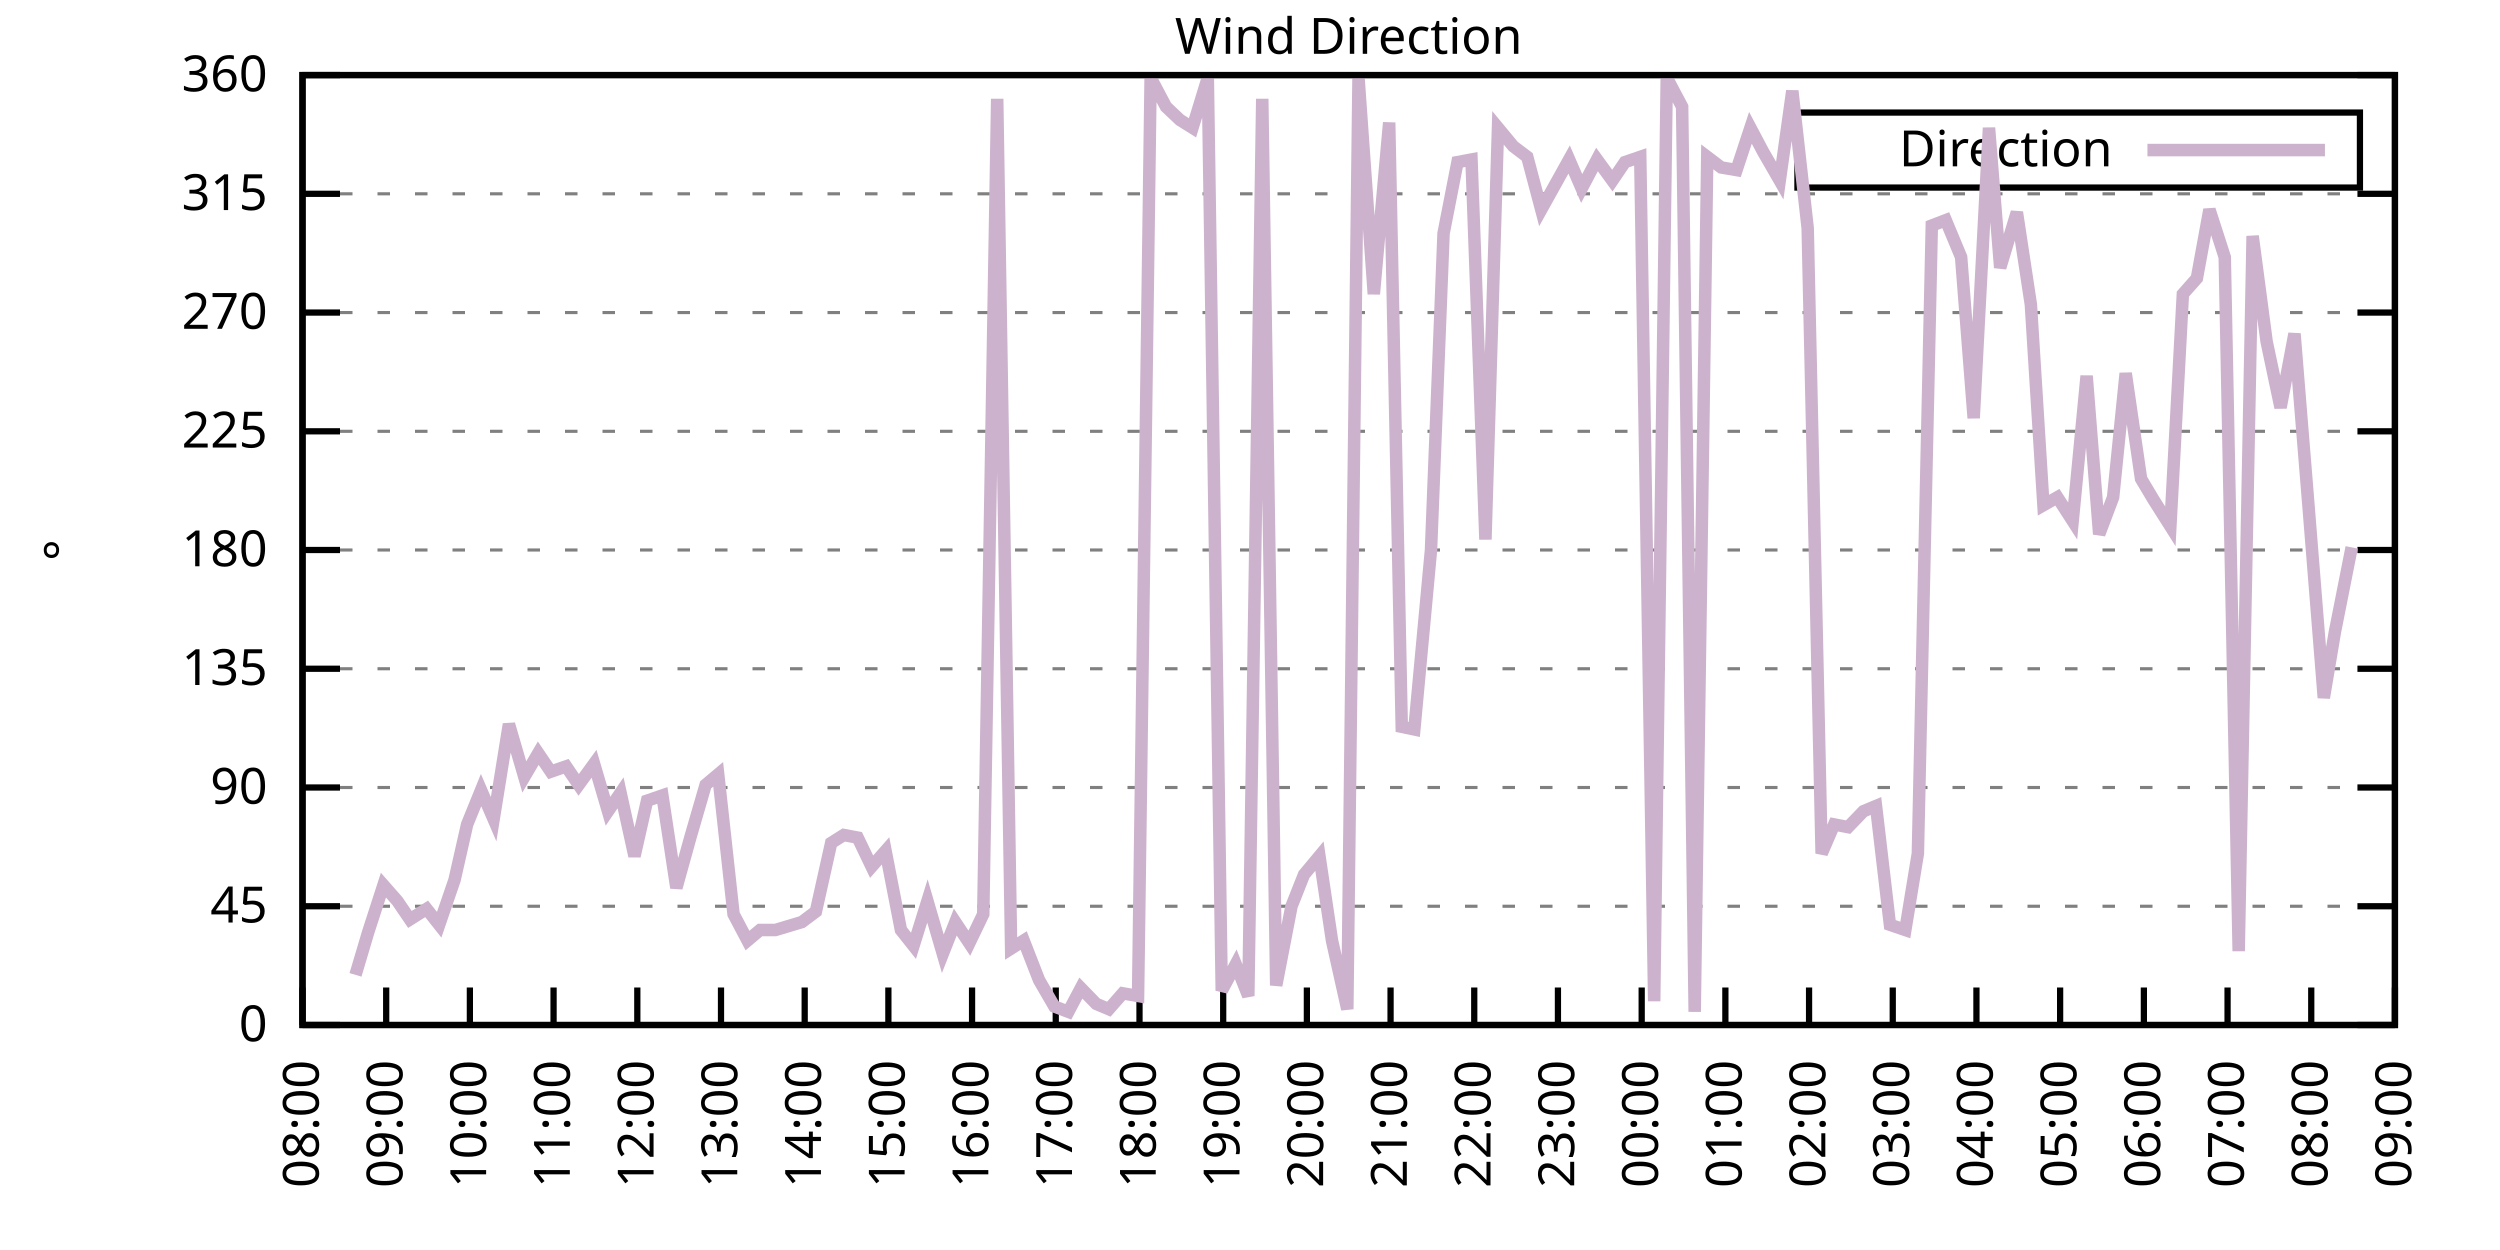
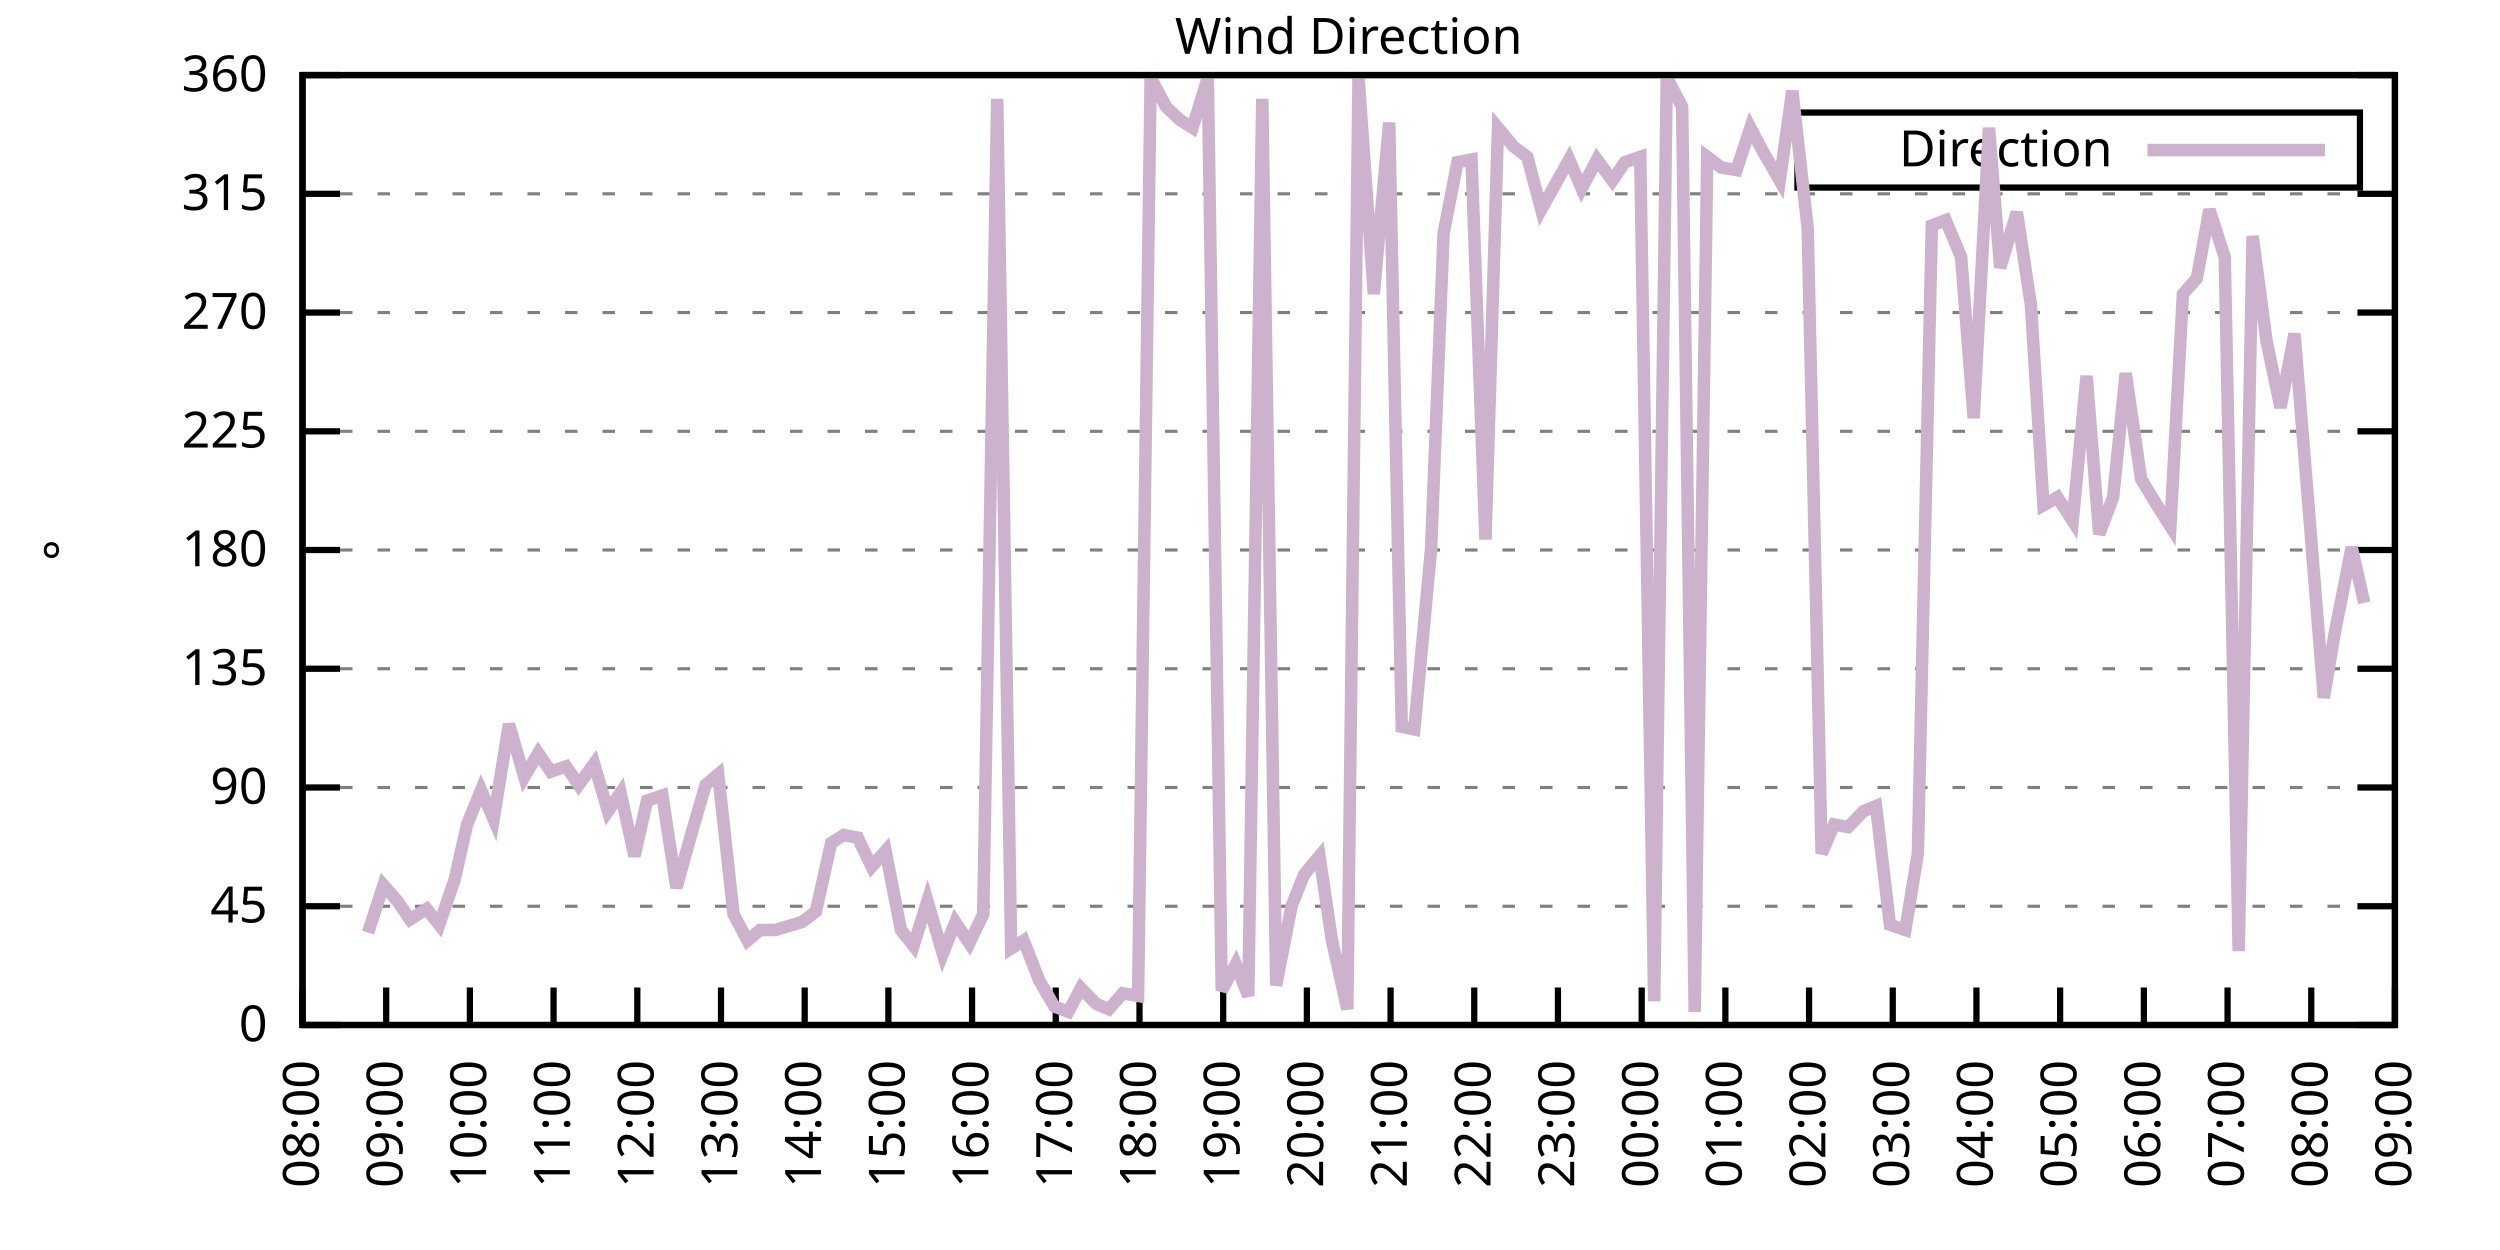
<svg xmlns="http://www.w3.org/2000/svg" xmlns:xlink="http://www.w3.org/1999/xlink" width="400" height="200" viewBox="0 0 400 200">
  <g id="gnuplot_canvas">
    <rect x="0" y="0" width="400" height="200" fill="none" />
    <defs>
      <circle id="gpDot" r="0.5" stroke-width="0.5" stroke="currentColor" />
      <path id="gpPt0" stroke-width="0.333" stroke="currentColor" d="M-1,0 h2 M0,-1 v2" />
      <path id="gpPt1" stroke-width="0.333" stroke="currentColor" d="M-1,-1 L1,1 M1,-1 L-1,1" />
      <path id="gpPt2" stroke-width="0.333" stroke="currentColor" d="M-1,0 L1,0 M0,-1 L0,1 M-1,-1 L1,1 M-1,1 L1,-1" />
      <rect id="gpPt3" stroke-width="0.333" stroke="currentColor" x="-1" y="-1" width="2" height="2" />
      <rect id="gpPt4" stroke-width="0.333" stroke="currentColor" fill="currentColor" x="-1" y="-1" width="2" height="2" />
      <circle id="gpPt5" stroke-width="0.333" stroke="currentColor" cx="0" cy="0" r="1" />
      <use xlink:href="#gpPt5" id="gpPt6" fill="currentColor" stroke="none" />
      <path id="gpPt7" stroke-width="0.333" stroke="currentColor" d="M0,-1.33 L-1.33,0.67 L1.33,0.67 z" />
      <use xlink:href="#gpPt7" id="gpPt8" fill="currentColor" stroke="none" />
      <use xlink:href="#gpPt7" id="gpPt9" stroke="currentColor" transform="rotate(180)" />
      <use xlink:href="#gpPt9" id="gpPt10" fill="currentColor" stroke="none" />
      <use xlink:href="#gpPt3" id="gpPt11" stroke="currentColor" transform="rotate(45)" />
      <use xlink:href="#gpPt11" id="gpPt12" fill="currentColor" stroke="none" />
      <path id="gpPt13" stroke-width="0.333" stroke="currentColor" d="M0,1.330 L1.265,0.411 L0.782,-1.067 L-0.782,-1.076 L-1.265,0.411 z" />
      <use xlink:href="#gpPt13" id="gpPt14" fill="currentColor" stroke="none" />
      <filter id="textbox" filterUnits="objectBoundingBox" x="0" y="0" height="1" width="1">
        <feFlood flood-color="white" flood-opacity="1" result="bgnd" />
        <feComposite in="SourceGraphic" in2="bgnd" operator="atop" />
      </filter>
      <filter id="greybox" filterUnits="objectBoundingBox" x="0" y="0" height="1" width="1">
        <feFlood flood-color="lightgrey" flood-opacity="1" result="grey" />
        <feComposite in="SourceGraphic" in2="grey" operator="atop" />
      </filter>
    </defs>
    <g fill="none" color="white" stroke="currentColor" stroke-width="1.00" stroke-linecap="butt" stroke-linejoin="miter">
</g>
    <g fill="none" color="black" stroke="currentColor" stroke-width="1.00" stroke-linecap="butt" stroke-linejoin="miter">
      <g stroke="none" shape-rendering="crispEdges">
        <polygon fill="rgb(255, 255, 255)" points="48.40,164.00 383.18,164.00 383.18,12.02 48.40,12.02 " />
      </g>
    </g>
    <g fill="none" color="black" stroke="currentColor" stroke-width="1.00" stroke-linecap="butt" stroke-linejoin="miter">
</g>
    <g fill="none" color="black" stroke="black" stroke-width="0.50" stroke-linecap="butt" stroke-linejoin="miter">
</g>
    <g fill="none" color="gray" stroke="currentColor" stroke-width="0.50" stroke-linecap="butt" stroke-linejoin="miter">
      <path stroke="gray" stroke-dasharray="2,4" class="gridline" d="M48.40,164.00 L383.19,164.00  " />
    </g>
    <g fill="none" color="gray" stroke="gray" stroke-width="1.00" stroke-linecap="butt" stroke-linejoin="miter">
</g>
    <g fill="none" color="black" stroke="currentColor" stroke-width="1.00" stroke-linecap="butt" stroke-linejoin="miter">
      <path stroke="black" d="M48.40,164.00 L54.40,164.00 M383.19,164.00 L377.19,164.00  " />
      <g transform="translate(42.80,166.60)" stroke="none" fill="black" font-family="Sans" font-size="8.00" text-anchor="end">
        <text>
          <tspan font-family="Sans"> 0</tspan>
        </text>
      </g>
    </g>
    <g fill="none" color="black" stroke="currentColor" stroke-width="1.00" stroke-linecap="butt" stroke-linejoin="miter">
</g>
    <g fill="none" color="black" stroke="black" stroke-width="0.50" stroke-linecap="butt" stroke-linejoin="miter">
</g>
    <g fill="none" color="gray" stroke="currentColor" stroke-width="0.50" stroke-linecap="butt" stroke-linejoin="miter">
      <path stroke="gray" stroke-dasharray="2,4" class="gridline" d="M48.40,145.00 L383.19,145.00  " />
    </g>
    <g fill="none" color="gray" stroke="gray" stroke-width="1.00" stroke-linecap="butt" stroke-linejoin="miter">
</g>
    <g fill="none" color="black" stroke="currentColor" stroke-width="1.00" stroke-linecap="butt" stroke-linejoin="miter">
      <path stroke="black" d="M48.40,145.00 L54.40,145.00 M383.19,145.00 L377.19,145.00  " />
      <g transform="translate(42.80,147.60)" stroke="none" fill="black" font-family="Sans" font-size="8.00" text-anchor="end">
        <text>
          <tspan font-family="Sans"> 45</tspan>
        </text>
      </g>
    </g>
    <g fill="none" color="black" stroke="currentColor" stroke-width="1.00" stroke-linecap="butt" stroke-linejoin="miter">
</g>
    <g fill="none" color="black" stroke="black" stroke-width="0.50" stroke-linecap="butt" stroke-linejoin="miter">
</g>
    <g fill="none" color="gray" stroke="currentColor" stroke-width="0.50" stroke-linecap="butt" stroke-linejoin="miter">
      <path stroke="gray" stroke-dasharray="2,4" class="gridline" d="M48.40,126.00 L383.19,126.00  " />
    </g>
    <g fill="none" color="gray" stroke="gray" stroke-width="1.00" stroke-linecap="butt" stroke-linejoin="miter">
</g>
    <g fill="none" color="black" stroke="currentColor" stroke-width="1.00" stroke-linecap="butt" stroke-linejoin="miter">
      <path stroke="black" d="M48.40,126.00 L54.40,126.00 M383.19,126.00 L377.19,126.00  " />
      <g transform="translate(42.80,128.60)" stroke="none" fill="black" font-family="Sans" font-size="8.00" text-anchor="end">
        <text>
          <tspan font-family="Sans"> 90</tspan>
        </text>
      </g>
    </g>
    <g fill="none" color="black" stroke="currentColor" stroke-width="1.00" stroke-linecap="butt" stroke-linejoin="miter">
</g>
    <g fill="none" color="black" stroke="black" stroke-width="0.50" stroke-linecap="butt" stroke-linejoin="miter">
</g>
    <g fill="none" color="gray" stroke="currentColor" stroke-width="0.50" stroke-linecap="butt" stroke-linejoin="miter">
      <path stroke="gray" stroke-dasharray="2,4" class="gridline" d="M48.40,107.00 L383.19,107.00  " />
    </g>
    <g fill="none" color="gray" stroke="gray" stroke-width="1.00" stroke-linecap="butt" stroke-linejoin="miter">
</g>
    <g fill="none" color="black" stroke="currentColor" stroke-width="1.00" stroke-linecap="butt" stroke-linejoin="miter">
      <path stroke="black" d="M48.40,107.00 L54.40,107.00 M383.19,107.00 L377.19,107.00  " />
      <g transform="translate(42.80,109.60)" stroke="none" fill="black" font-family="Sans" font-size="8.00" text-anchor="end">
        <text>
          <tspan font-family="Sans"> 135</tspan>
        </text>
      </g>
    </g>
    <g fill="none" color="black" stroke="currentColor" stroke-width="1.00" stroke-linecap="butt" stroke-linejoin="miter">
</g>
    <g fill="none" color="black" stroke="black" stroke-width="0.50" stroke-linecap="butt" stroke-linejoin="miter">
</g>
    <g fill="none" color="gray" stroke="currentColor" stroke-width="0.50" stroke-linecap="butt" stroke-linejoin="miter">
      <path stroke="gray" stroke-dasharray="2,4" class="gridline" d="M48.40,88.00 L383.19,88.00  " />
    </g>
    <g fill="none" color="gray" stroke="gray" stroke-width="1.00" stroke-linecap="butt" stroke-linejoin="miter">
</g>
    <g fill="none" color="black" stroke="currentColor" stroke-width="1.00" stroke-linecap="butt" stroke-linejoin="miter">
      <path stroke="black" d="M48.40,88.00 L54.40,88.00 M383.19,88.00 L377.19,88.00  " />
      <g transform="translate(42.80,90.60)" stroke="none" fill="black" font-family="Sans" font-size="8.00" text-anchor="end">
        <text>
          <tspan font-family="Sans"> 180</tspan>
        </text>
      </g>
    </g>
    <g fill="none" color="black" stroke="currentColor" stroke-width="1.00" stroke-linecap="butt" stroke-linejoin="miter">
</g>
    <g fill="none" color="black" stroke="black" stroke-width="0.50" stroke-linecap="butt" stroke-linejoin="miter">
</g>
    <g fill="none" color="gray" stroke="currentColor" stroke-width="0.50" stroke-linecap="butt" stroke-linejoin="miter">
      <path stroke="gray" stroke-dasharray="2,4" class="gridline" d="M48.40,69.01 L383.19,69.01  " />
    </g>
    <g fill="none" color="gray" stroke="gray" stroke-width="1.00" stroke-linecap="butt" stroke-linejoin="miter">
</g>
    <g fill="none" color="black" stroke="currentColor" stroke-width="1.00" stroke-linecap="butt" stroke-linejoin="miter">
      <path stroke="black" d="M48.40,69.01 L54.40,69.01 M383.19,69.01 L377.19,69.01  " />
      <g transform="translate(42.80,71.61)" stroke="none" fill="black" font-family="Sans" font-size="8.00" text-anchor="end">
        <text>
          <tspan font-family="Sans"> 225</tspan>
        </text>
      </g>
    </g>
    <g fill="none" color="black" stroke="currentColor" stroke-width="1.00" stroke-linecap="butt" stroke-linejoin="miter">
</g>
    <g fill="none" color="black" stroke="black" stroke-width="0.50" stroke-linecap="butt" stroke-linejoin="miter">
</g>
    <g fill="none" color="gray" stroke="currentColor" stroke-width="0.50" stroke-linecap="butt" stroke-linejoin="miter">
      <path stroke="gray" stroke-dasharray="2,4" class="gridline" d="M48.40,50.01 L383.19,50.01  " />
    </g>
    <g fill="none" color="gray" stroke="gray" stroke-width="1.00" stroke-linecap="butt" stroke-linejoin="miter">
</g>
    <g fill="none" color="black" stroke="currentColor" stroke-width="1.00" stroke-linecap="butt" stroke-linejoin="miter">
      <path stroke="black" d="M48.40,50.01 L54.40,50.01 M383.19,50.01 L377.19,50.01  " />
      <g transform="translate(42.80,52.61)" stroke="none" fill="black" font-family="Sans" font-size="8.00" text-anchor="end">
        <text>
          <tspan font-family="Sans"> 270</tspan>
        </text>
      </g>
    </g>
    <g fill="none" color="black" stroke="currentColor" stroke-width="1.00" stroke-linecap="butt" stroke-linejoin="miter">
</g>
    <g fill="none" color="black" stroke="black" stroke-width="0.50" stroke-linecap="butt" stroke-linejoin="miter">
</g>
    <g fill="none" color="gray" stroke="currentColor" stroke-width="0.50" stroke-linecap="butt" stroke-linejoin="miter">
      <path stroke="gray" stroke-dasharray="2,4" class="gridline" d="M48.40,31.01 L383.19,31.01  " />
    </g>
    <g fill="none" color="gray" stroke="gray" stroke-width="1.00" stroke-linecap="butt" stroke-linejoin="miter">
</g>
    <g fill="none" color="black" stroke="currentColor" stroke-width="1.00" stroke-linecap="butt" stroke-linejoin="miter">
      <path stroke="black" d="M48.40,31.01 L54.40,31.01 M383.19,31.01 L377.19,31.01  " />
      <g transform="translate(42.80,33.61)" stroke="none" fill="black" font-family="Sans" font-size="8.00" text-anchor="end">
        <text>
          <tspan font-family="Sans"> 315</tspan>
        </text>
      </g>
    </g>
    <g fill="none" color="black" stroke="currentColor" stroke-width="1.00" stroke-linecap="butt" stroke-linejoin="miter">
</g>
    <g fill="none" color="black" stroke="black" stroke-width="0.50" stroke-linecap="butt" stroke-linejoin="miter">
</g>
    <g fill="none" color="gray" stroke="currentColor" stroke-width="0.50" stroke-linecap="butt" stroke-linejoin="miter">
      <path stroke="gray" stroke-dasharray="2,4" class="gridline" d="M48.40,12.01 L383.19,12.01  " />
    </g>
    <g fill="none" color="gray" stroke="gray" stroke-width="1.00" stroke-linecap="butt" stroke-linejoin="miter">
</g>
    <g fill="none" color="black" stroke="currentColor" stroke-width="1.00" stroke-linecap="butt" stroke-linejoin="miter">
      <path stroke="black" d="M48.40,12.01 L54.40,12.01 M383.19,12.01 L377.19,12.01  " />
      <g transform="translate(42.80,14.61)" stroke="none" fill="black" font-family="Sans" font-size="8.00" text-anchor="end">
        <text>
          <tspan font-family="Sans"> 360</tspan>
        </text>
      </g>
    </g>
    <g fill="none" color="black" stroke="currentColor" stroke-width="1.00" stroke-linecap="butt" stroke-linejoin="miter">
      <path stroke="black" d="M48.40,164.00 L48.40,158.00  " />
      <g transform="translate(51.00,169.60) rotate(270.00)" stroke="none" fill="black" font-family="Sans" font-size="8.00" text-anchor="end">
        <text>
          <tspan font-family="Sans">08:00</tspan>
        </text>
      </g>
    </g>
    <g fill="none" color="black" stroke="currentColor" stroke-width="1.00" stroke-linecap="butt" stroke-linejoin="miter">
      <path stroke="black" d="M61.79,164.00 L61.79,158.00  " />
      <g transform="translate(64.39,169.60) rotate(270.00)" stroke="none" fill="black" font-family="Sans" font-size="8.00" text-anchor="end">
        <text>
          <tspan font-family="Sans">09:00</tspan>
        </text>
      </g>
    </g>
    <g fill="none" color="black" stroke="currentColor" stroke-width="1.00" stroke-linecap="butt" stroke-linejoin="miter">
      <path stroke="black" d="M75.18,164.00 L75.18,158.00  " />
      <g transform="translate(77.78,169.60) rotate(270.00)" stroke="none" fill="black" font-family="Sans" font-size="8.00" text-anchor="end">
        <text>
          <tspan font-family="Sans">10:00</tspan>
        </text>
      </g>
    </g>
    <g fill="none" color="black" stroke="currentColor" stroke-width="1.00" stroke-linecap="butt" stroke-linejoin="miter">
      <path stroke="black" d="M88.57,164.00 L88.57,158.00  " />
      <g transform="translate(91.17,169.60) rotate(270.00)" stroke="none" fill="black" font-family="Sans" font-size="8.00" text-anchor="end">
        <text>
          <tspan font-family="Sans">11:00</tspan>
        </text>
      </g>
    </g>
    <g fill="none" color="black" stroke="currentColor" stroke-width="1.00" stroke-linecap="butt" stroke-linejoin="miter">
      <path stroke="black" d="M101.97,164.00 L101.97,158.00  " />
      <g transform="translate(104.57,169.60) rotate(270.00)" stroke="none" fill="black" font-family="Sans" font-size="8.00" text-anchor="end">
        <text>
          <tspan font-family="Sans">12:00</tspan>
        </text>
      </g>
    </g>
    <g fill="none" color="black" stroke="currentColor" stroke-width="1.00" stroke-linecap="butt" stroke-linejoin="miter">
      <path stroke="black" d="M115.36,164.00 L115.36,158.00  " />
      <g transform="translate(117.96,169.60) rotate(270.00)" stroke="none" fill="black" font-family="Sans" font-size="8.00" text-anchor="end">
        <text>
          <tspan font-family="Sans">13:00</tspan>
        </text>
      </g>
    </g>
    <g fill="none" color="black" stroke="currentColor" stroke-width="1.00" stroke-linecap="butt" stroke-linejoin="miter">
      <path stroke="black" d="M128.75,164.00 L128.75,158.00  " />
      <g transform="translate(131.35,169.60) rotate(270.00)" stroke="none" fill="black" font-family="Sans" font-size="8.00" text-anchor="end">
        <text>
          <tspan font-family="Sans">14:00</tspan>
        </text>
      </g>
    </g>
    <g fill="none" color="black" stroke="currentColor" stroke-width="1.00" stroke-linecap="butt" stroke-linejoin="miter">
      <path stroke="black" d="M142.14,164.00 L142.14,158.00  " />
      <g transform="translate(144.74,169.60) rotate(270.00)" stroke="none" fill="black" font-family="Sans" font-size="8.00" text-anchor="end">
        <text>
          <tspan font-family="Sans">15:00</tspan>
        </text>
      </g>
    </g>
    <g fill="none" color="black" stroke="currentColor" stroke-width="1.00" stroke-linecap="butt" stroke-linejoin="miter">
      <path stroke="black" d="M155.53,164.00 L155.53,158.00  " />
      <g transform="translate(158.13,169.60) rotate(270.00)" stroke="none" fill="black" font-family="Sans" font-size="8.00" text-anchor="end">
        <text>
          <tspan font-family="Sans">16:00</tspan>
        </text>
      </g>
    </g>
    <g fill="none" color="black" stroke="currentColor" stroke-width="1.00" stroke-linecap="butt" stroke-linejoin="miter">
      <path stroke="black" d="M168.92,164.00 L168.92,158.00  " />
      <g transform="translate(171.52,169.60) rotate(270.00)" stroke="none" fill="black" font-family="Sans" font-size="8.00" text-anchor="end">
        <text>
          <tspan font-family="Sans">17:00</tspan>
        </text>
      </g>
    </g>
    <g fill="none" color="black" stroke="currentColor" stroke-width="1.00" stroke-linecap="butt" stroke-linejoin="miter">
      <path stroke="black" d="M182.32,164.00 L182.32,158.00  " />
      <g transform="translate(184.92,169.60) rotate(270.00)" stroke="none" fill="black" font-family="Sans" font-size="8.00" text-anchor="end">
        <text>
          <tspan font-family="Sans">18:00</tspan>
        </text>
      </g>
    </g>
    <g fill="none" color="black" stroke="currentColor" stroke-width="1.00" stroke-linecap="butt" stroke-linejoin="miter">
      <path stroke="black" d="M195.71,164.00 L195.71,158.00  " />
      <g transform="translate(198.31,169.60) rotate(270.00)" stroke="none" fill="black" font-family="Sans" font-size="8.00" text-anchor="end">
        <text>
          <tspan font-family="Sans">19:00</tspan>
        </text>
      </g>
    </g>
    <g fill="none" color="black" stroke="currentColor" stroke-width="1.00" stroke-linecap="butt" stroke-linejoin="miter">
      <path stroke="black" d="M209.10,164.00 L209.10,158.00  " />
      <g transform="translate(211.70,169.60) rotate(270.00)" stroke="none" fill="black" font-family="Sans" font-size="8.00" text-anchor="end">
        <text>
          <tspan font-family="Sans">20:00</tspan>
        </text>
      </g>
    </g>
    <g fill="none" color="black" stroke="currentColor" stroke-width="1.00" stroke-linecap="butt" stroke-linejoin="miter">
      <path stroke="black" d="M222.49,164.00 L222.49,158.00  " />
      <g transform="translate(225.09,169.60) rotate(270.00)" stroke="none" fill="black" font-family="Sans" font-size="8.00" text-anchor="end">
        <text>
          <tspan font-family="Sans">21:00</tspan>
        </text>
      </g>
    </g>
    <g fill="none" color="black" stroke="currentColor" stroke-width="1.00" stroke-linecap="butt" stroke-linejoin="miter">
      <path stroke="black" d="M235.88,164.00 L235.88,158.00  " />
      <g transform="translate(238.48,169.60) rotate(270.00)" stroke="none" fill="black" font-family="Sans" font-size="8.00" text-anchor="end">
        <text>
          <tspan font-family="Sans">22:00</tspan>
        </text>
      </g>
    </g>
    <g fill="none" color="black" stroke="currentColor" stroke-width="1.00" stroke-linecap="butt" stroke-linejoin="miter">
      <path stroke="black" d="M249.27,164.00 L249.27,158.00  " />
      <g transform="translate(251.87,169.60) rotate(270.00)" stroke="none" fill="black" font-family="Sans" font-size="8.00" text-anchor="end">
        <text>
          <tspan font-family="Sans">23:00</tspan>
        </text>
      </g>
    </g>
    <g fill="none" color="black" stroke="currentColor" stroke-width="1.00" stroke-linecap="butt" stroke-linejoin="miter">
      <path stroke="black" d="M262.67,164.00 L262.67,158.00  " />
      <g transform="translate(265.27,169.60) rotate(270.00)" stroke="none" fill="black" font-family="Sans" font-size="8.00" text-anchor="end">
        <text>
          <tspan font-family="Sans">00:00</tspan>
        </text>
      </g>
    </g>
    <g fill="none" color="black" stroke="currentColor" stroke-width="1.00" stroke-linecap="butt" stroke-linejoin="miter">
      <path stroke="black" d="M276.06,164.00 L276.06,158.00  " />
      <g transform="translate(278.66,169.60) rotate(270.00)" stroke="none" fill="black" font-family="Sans" font-size="8.00" text-anchor="end">
        <text>
          <tspan font-family="Sans">01:00</tspan>
        </text>
      </g>
    </g>
    <g fill="none" color="black" stroke="currentColor" stroke-width="1.00" stroke-linecap="butt" stroke-linejoin="miter">
      <path stroke="black" d="M289.45,164.00 L289.45,158.00  " />
      <g transform="translate(292.05,169.60) rotate(270.00)" stroke="none" fill="black" font-family="Sans" font-size="8.00" text-anchor="end">
        <text>
          <tspan font-family="Sans">02:00</tspan>
        </text>
      </g>
    </g>
    <g fill="none" color="black" stroke="currentColor" stroke-width="1.00" stroke-linecap="butt" stroke-linejoin="miter">
      <path stroke="black" d="M302.84,164.00 L302.84,158.00  " />
      <g transform="translate(305.44,169.60) rotate(270.00)" stroke="none" fill="black" font-family="Sans" font-size="8.00" text-anchor="end">
        <text>
          <tspan font-family="Sans">03:00</tspan>
        </text>
      </g>
    </g>
    <g fill="none" color="black" stroke="currentColor" stroke-width="1.00" stroke-linecap="butt" stroke-linejoin="miter">
      <path stroke="black" d="M316.23,164.00 L316.23,158.00  " />
      <g transform="translate(318.83,169.60) rotate(270.00)" stroke="none" fill="black" font-family="Sans" font-size="8.00" text-anchor="end">
        <text>
          <tspan font-family="Sans">04:00</tspan>
        </text>
      </g>
    </g>
    <g fill="none" color="black" stroke="currentColor" stroke-width="1.00" stroke-linecap="butt" stroke-linejoin="miter">
      <path stroke="black" d="M329.62,164.00 L329.62,158.00  " />
      <g transform="translate(332.22,169.60) rotate(270.00)" stroke="none" fill="black" font-family="Sans" font-size="8.00" text-anchor="end">
        <text>
          <tspan font-family="Sans">05:00</tspan>
        </text>
      </g>
    </g>
    <g fill="none" color="black" stroke="currentColor" stroke-width="1.00" stroke-linecap="butt" stroke-linejoin="miter">
      <path stroke="black" d="M343.02,164.00 L343.02,158.00  " />
      <g transform="translate(345.62,169.60) rotate(270.00)" stroke="none" fill="black" font-family="Sans" font-size="8.00" text-anchor="end">
        <text>
          <tspan font-family="Sans">06:00</tspan>
        </text>
      </g>
    </g>
    <g fill="none" color="black" stroke="currentColor" stroke-width="1.00" stroke-linecap="butt" stroke-linejoin="miter">
      <path stroke="black" d="M356.41,164.00 L356.41,158.00  " />
      <g transform="translate(359.01,169.60) rotate(270.00)" stroke="none" fill="black" font-family="Sans" font-size="8.00" text-anchor="end">
        <text>
          <tspan font-family="Sans">07:00</tspan>
        </text>
      </g>
    </g>
    <g fill="none" color="black" stroke="currentColor" stroke-width="1.00" stroke-linecap="butt" stroke-linejoin="miter">
      <path stroke="black" d="M369.80,164.00 L369.80,158.00  " />
      <g transform="translate(372.40,169.60) rotate(270.00)" stroke="none" fill="black" font-family="Sans" font-size="8.00" text-anchor="end">
        <text>
          <tspan font-family="Sans">08:00</tspan>
        </text>
      </g>
    </g>
    <g fill="none" color="black" stroke="currentColor" stroke-width="1.00" stroke-linecap="butt" stroke-linejoin="miter">
      <path stroke="black" d="M383.19,164.00 L383.19,158.00  " />
      <g transform="translate(385.79,169.60) rotate(270.00)" stroke="none" fill="black" font-family="Sans" font-size="8.00" text-anchor="end">
        <text>
          <tspan font-family="Sans">09:00</tspan>
        </text>
      </g>
    </g>
    <g fill="none" color="black" stroke="currentColor" stroke-width="1.00" stroke-linecap="butt" stroke-linejoin="miter">
</g>
    <g fill="none" color="black" stroke="currentColor" stroke-width="1.00" stroke-linecap="butt" stroke-linejoin="miter">
      <path stroke="black" d="M48.40,12.01 L48.40,164.00 L383.19,164.00 L383.19,12.01 L48.40,12.01 Z  " />
    </g>
    <g fill="none" color="black" stroke="currentColor" stroke-width="1.00" stroke-linecap="butt" stroke-linejoin="miter">
</g>
    <g fill="none" color="black" stroke="currentColor" stroke-width="1.00" stroke-linecap="butt" stroke-linejoin="miter">
      <path stroke="black" d="M287.59,30.01 L287.59,18.01 L377.59,18.01 L377.59,30.01 L287.59,30.01 Z  " />
    </g>
    <g id="Wind_direction_plot_1">
      <g fill="none" color="white" stroke="black" stroke-width="2.00" stroke-linecap="butt" stroke-linejoin="miter">
</g>
      <g fill="none" color="black" stroke="currentColor" stroke-width="2.00" stroke-linecap="butt" stroke-linejoin="miter">
        <g transform="translate(337.99,26.61)" stroke="none" fill="black" font-family="Sans" font-size="8.00" text-anchor="end">
          <text>
            <tspan font-family="Sans">Direction</tspan>
          </text>
        </g>
      </g>
      <g fill="none" color="black" stroke="currentColor" stroke-width="2.00" stroke-linecap="butt" stroke-linejoin="miter">
-         <path stroke="rgb(204, 178, 204)" d="M343.59,24.01 L371.99,24.01 M56.88,155.98 L58.89,149.22 L61.35,141.62 L63.58,144.16 L65.59,147.11 L68.26,145.42   L70.27,147.96 L72.73,140.78 L74.74,131.91 L76.97,126.42 L78.98,131.07 L81.43,115.87 L83.89,124.31 L86.12,120.51   L88.13,123.47 L90.58,122.62 L92.59,125.58 L95.05,122.20 L97.28,129.80 L99.29,126.85 L101.52,136.98 L103.53,128.11   L105.98,127.27 L108.22,142.05 L110.45,134.02 L112.90,125.58 L114.91,123.89 L117.37,146.27 L119.60,150.49 L121.61,148.80   L124.06,148.80 L128.30,147.53 L130.54,145.85 L132.99,134.87 L135.00,133.60 L137.23,134.02 L139.46,138.67 L141.69,136.14   L144.15,148.80 L146.16,151.33 L148.39,144.16 L150.85,152.60 L152.85,147.53 L155.09,150.91 L157.32,146.27 L159.55,15.81   L161.78,151.76 L163.79,150.49 L166.25,156.82 L168.70,161.04 L170.93,161.89 L172.94,158.09 L175.40,160.62 L177.41,161.47   L179.64,158.93 L182.09,159.36 L184.10,12.43 L186.56,17.08 L188.79,19.19 L190.80,20.45 L193.25,12.43 L195.48,158.51   L197.72,154.29 L199.73,159.36 L201.96,15.81 L204.19,157.67 L206.64,145.00 L208.65,139.93 L211.11,136.98 L213.12,150.49   L215.57,161.47 L217.36,12.43 L219.81,47.05 L222.27,19.61 L224.28,116.29 L226.29,116.71 L228.96,88.00 L230.97,37.34   L233.20,25.94 L235.44,25.52 L237.67,86.32 L239.68,20.45 L242.13,23.41 L244.36,25.10 L246.60,33.54 L251.06,25.52   L253.07,30.16 L255.52,25.52 L257.98,28.90 L259.99,25.94 L262.44,25.10 L264.67,160.20 L266.68,12.43 L269.14,17.08   L271.15,161.89 L273.16,25.10 L275.39,26.79 L277.84,27.21 L280.07,20.45 L282.08,24.25 L284.76,28.90 L286.77,14.54   L289.23,36.50 L291.46,136.56 L293.47,131.91 L295.70,132.34 L298.15,129.80 L300.16,128.96 L302.39,147.96 L304.85,148.80   L306.86,136.56 L309.09,36.08 L311.32,35.23 L313.78,41.14 L315.79,66.90 L318.24,20.45 L320.03,42.83 L322.70,33.96   L324.94,48.74 L326.95,80.83 L329.18,79.56 L331.63,83.36 L333.86,60.14 L335.87,85.47 L338.10,79.56 L340.11,59.72   L342.57,76.61 L344.58,79.98 L347.26,84.21 L349.26,47.05 L351.50,44.52 L353.51,33.54 L355.96,41.14 L358.19,152.18   L360.42,37.76 L362.66,54.65 L364.89,65.21 L367.12,53.39 L369.35,80.83 L371.81,111.65 L373.59,101.09 L376.27,87.58    " />
+         <path stroke="rgb(204, 178, 204)" d="M343.59,24.01 L371.99,24.01 M58.89,149.22 L61.35,141.62 L63.58,144.16 L65.59,147.11 L68.26,145.42 L70.27,147.96   L72.73,140.78 L74.74,131.91 L76.97,126.42 L78.98,131.07 L81.43,115.87 L83.89,124.31 L86.12,120.51 L88.13,123.47   L90.58,122.62 L92.59,125.58 L95.05,122.20 L97.28,129.80 L99.29,126.85 L101.52,136.98 L103.53,128.11 L105.98,127.27   L108.22,142.05 L110.45,134.02 L112.90,125.58 L114.91,123.89 L117.37,146.27 L119.60,150.49 L121.61,148.80 L124.06,148.80   L128.30,147.53 L130.54,145.85 L132.99,134.87 L135.00,133.60 L137.23,134.02 L139.46,138.67 L141.69,136.14 L144.15,148.80   L146.16,151.33 L148.39,144.16 L150.85,152.60 L152.85,147.53 L155.09,150.91 L157.32,146.27 L159.55,15.81 L161.78,151.76   L163.79,150.49 L166.25,156.82 L168.70,161.04 L170.93,161.89 L172.94,158.09 L175.40,160.62 L177.41,161.47 L179.64,158.93   L182.09,159.36 L184.10,12.43 L186.56,17.08 L188.79,19.19 L190.80,20.45 L193.25,12.43 L195.48,158.51 L197.72,154.29   L199.73,159.36 L201.96,15.81 L204.19,157.67 L206.64,145.00 L208.65,139.93 L211.11,136.98 L213.12,150.49 L215.57,161.47   L217.36,12.43 L219.81,47.05 L222.27,19.61 L224.28,116.29 L226.29,116.71 L228.96,88.00 L230.97,37.34 L233.20,25.94   L235.44,25.52 L237.67,86.32 L239.68,20.45 L242.13,23.41 L244.36,25.10 L246.60,33.54 L251.06,25.52 L253.07,30.16   L255.52,25.52 L257.98,28.90 L259.99,25.94 L262.44,25.10 L264.67,160.20 L266.68,12.43 L269.14,17.08 L271.15,161.89   L273.16,25.10 L275.39,26.79 L277.84,27.21 L280.07,20.45 L282.08,24.25 L284.76,28.90 L286.77,14.54 L289.23,36.50   L291.46,136.56 L293.47,131.91 L295.70,132.34 L298.15,129.80 L300.16,128.96 L302.39,147.96 L304.85,148.80 L306.86,136.56   L309.09,36.08 L311.32,35.23 L313.78,41.14 L315.79,66.90 L318.24,20.45 L320.03,42.83 L322.70,33.96 L324.94,48.74   L326.95,80.83 L329.18,79.56 L331.63,83.36 L333.86,60.14 L335.87,85.47 L338.10,79.56 L340.11,59.72 L342.57,76.61   L344.58,79.98 L347.26,84.21 L349.26,47.05 L351.50,44.52 L353.51,33.54 L355.96,41.14 L358.19,152.18 L360.42,37.76   L362.66,54.65 L364.89,65.21 L367.12,53.39 L369.35,80.83 L371.81,111.65 L373.59,101.09 L376.27,87.58 L378.28,96.45    " />
      </g>
    </g>
    <g fill="none" color="black" stroke="currentColor" stroke-width="2.00" stroke-linecap="butt" stroke-linejoin="miter">
</g>
    <g fill="none" color="black" stroke="black" stroke-width="1.00" stroke-linecap="butt" stroke-linejoin="miter">
</g>
    <g fill="none" color="black" stroke="currentColor" stroke-width="1.00" stroke-linecap="butt" stroke-linejoin="miter">
      <path stroke="black" d="M48.40,12.01 L48.40,164.00 L383.19,164.00 L383.19,12.01 L48.40,12.01 Z  " />
      <g transform="translate(12.80,88.01) rotate(270.00)" stroke="none" fill="black" font-family="Sans" font-size="8.00" text-anchor="middle">
        <text>
          <tspan font-family="Sans">°</tspan>
        </text>
      </g>
    </g>
    <g fill="none" color="black" stroke="currentColor" stroke-width="1.00" stroke-linecap="butt" stroke-linejoin="miter">
</g>
    <g fill="none" color="black" stroke="currentColor" stroke-width="1.00" stroke-linecap="butt" stroke-linejoin="miter">
      <g transform="translate(215.79,8.61)" stroke="none" fill="black" font-family="Sans" font-size="8.00" text-anchor="middle">
        <text>
          <tspan font-family="Sans">Wind Direction</tspan>
        </text>
      </g>
    </g>
    <g fill="none" color="black" stroke="currentColor" stroke-width="1.00" stroke-linecap="butt" stroke-linejoin="miter">
</g>
  </g>
</svg>
